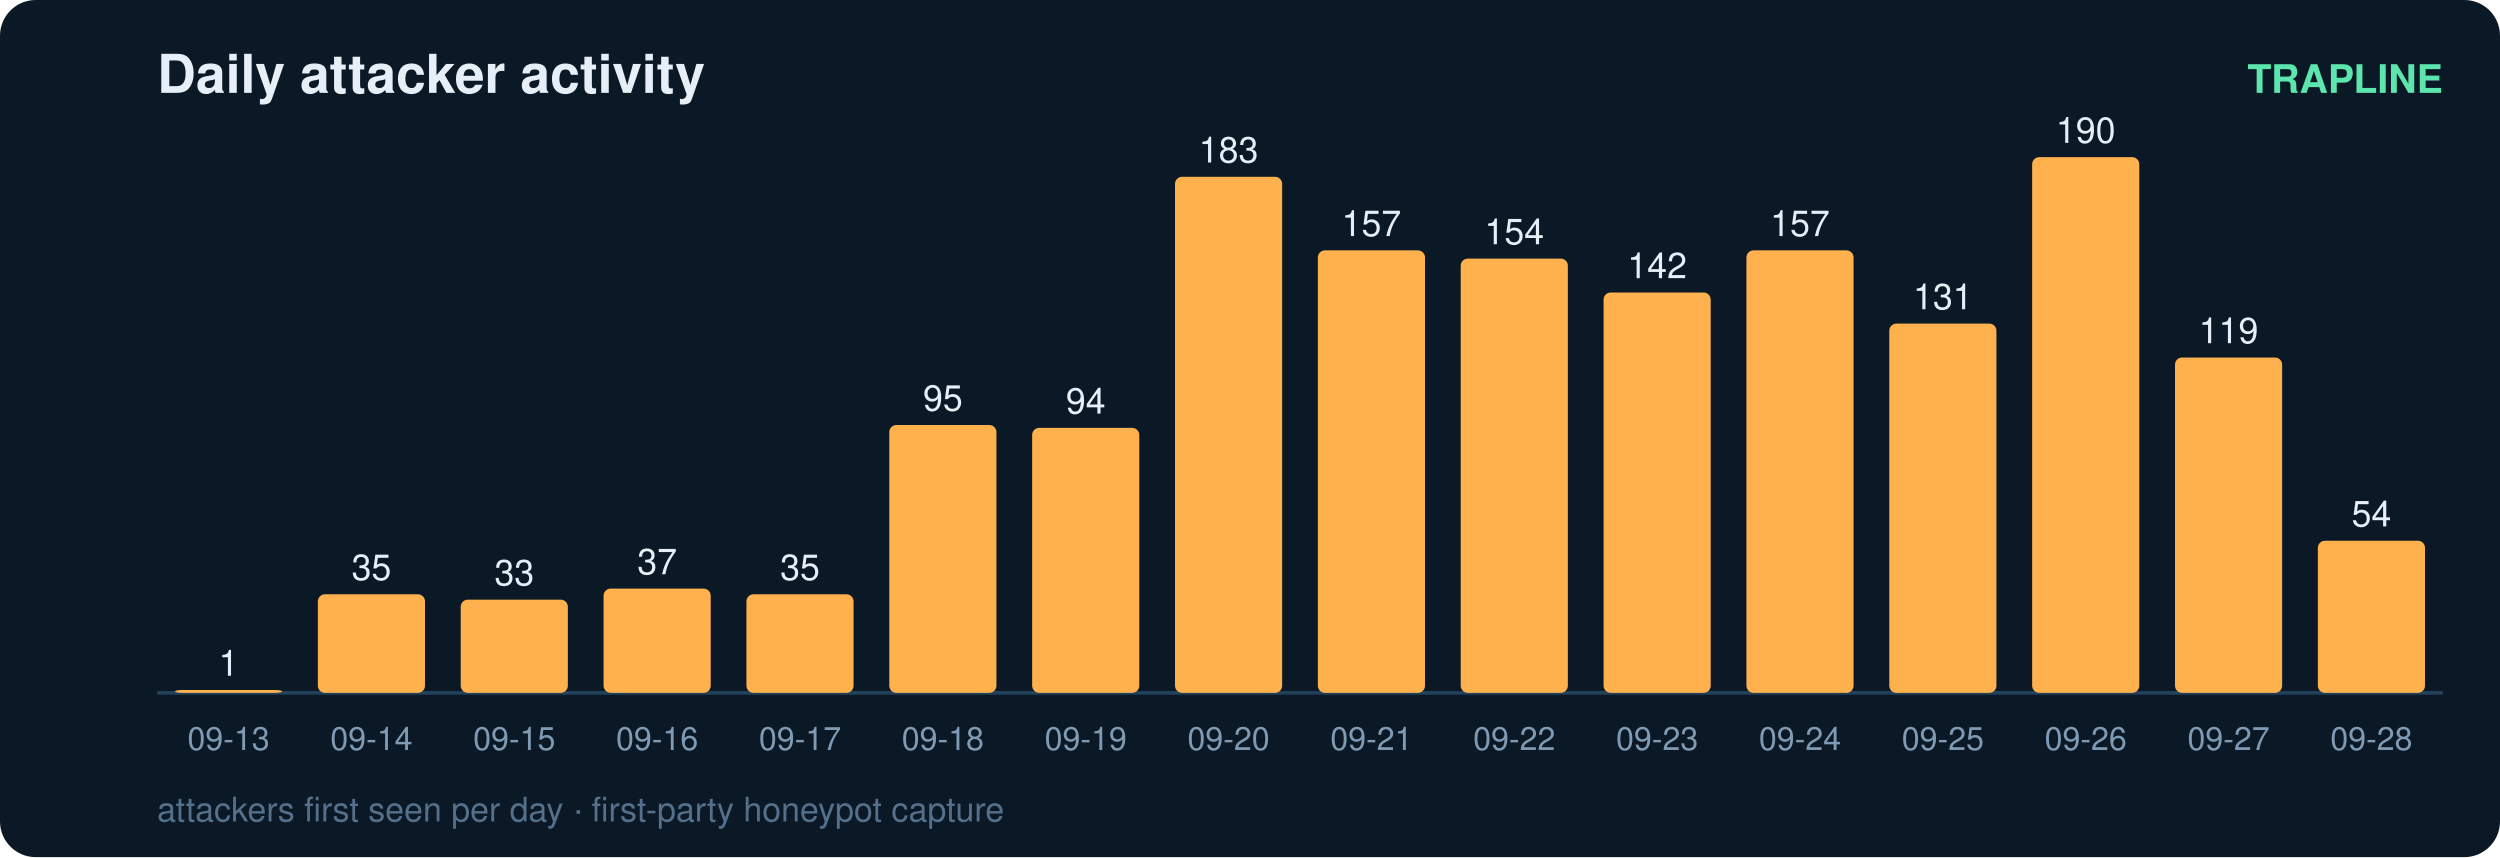
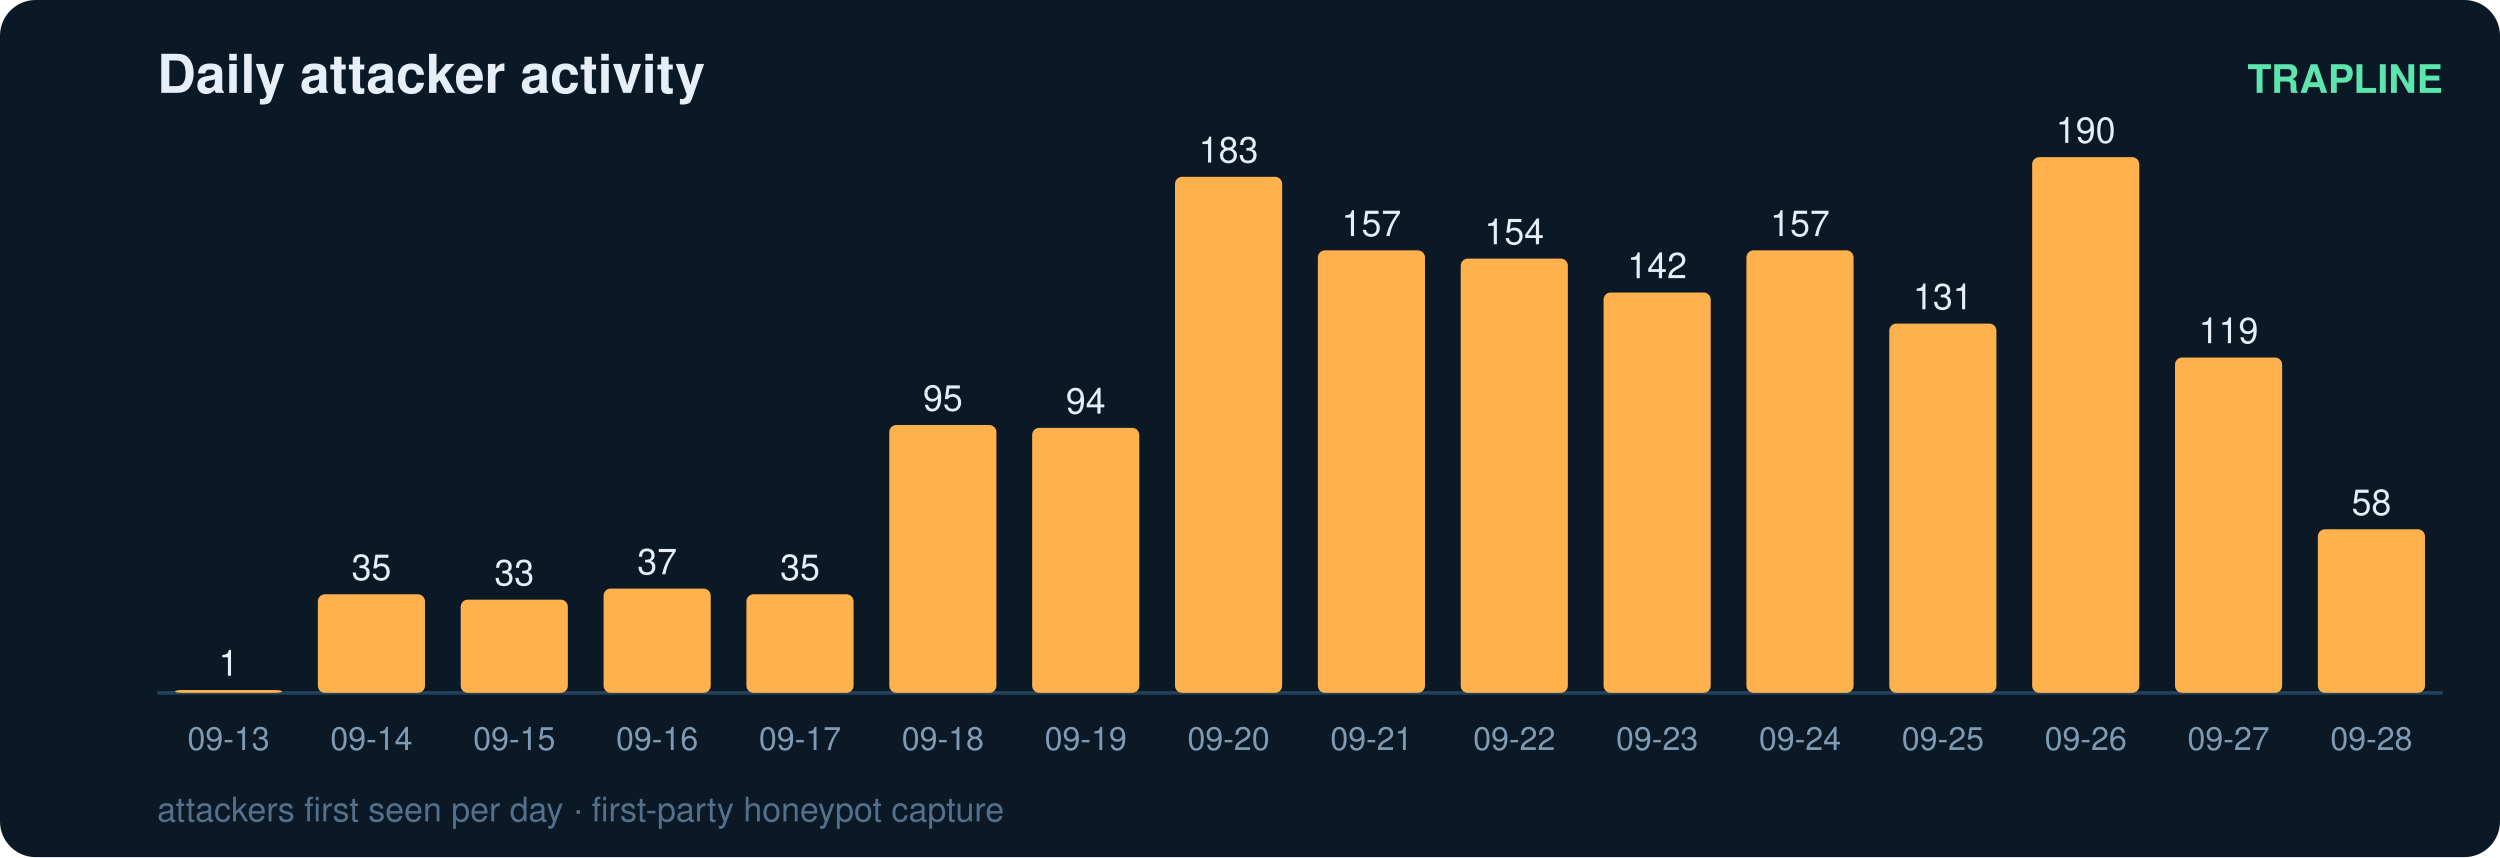
<svg xmlns="http://www.w3.org/2000/svg" width="700" height="240" viewBox="0 0 700 240" font-family="ui-sans-serif,Segoe UI,Helvetica,Arial">
  <rect width="700" height="240" rx="10" fill="#0b1826" />
  <text x="44" y="26" fill="#e6eff7" font-size="15" font-weight="700">Daily attacker activity</text>
  <text x="684" y="26" fill="#5ce6ad" font-size="11" text-anchor="end" font-weight="600">TRAPLINE</text>
  <line x1="44" y1="194" x2="684" y2="194" stroke="#22415a" stroke-width="1" />
  <rect x="49" y="193.2" width="30" height="0.8" rx="2" fill="#ffb14e" />
  <text x="64.0" y="189.2" fill="#e6eff7" font-size="10" text-anchor="middle" font-variant-numeric="tabular-nums">1</text>
  <text x="64.0" y="210.0" fill="#7f9bb3" font-size="9" text-anchor="middle">09-13</text>
  <rect x="89" y="166.4" width="30" height="27.6" rx="2" fill="#ffb14e" />
  <text x="104.0" y="162.4" fill="#e6eff7" font-size="10" text-anchor="middle" font-variant-numeric="tabular-nums">35</text>
  <text x="104.0" y="210.0" fill="#7f9bb3" font-size="9" text-anchor="middle">09-14</text>
  <rect x="129" y="167.9" width="30" height="26.1" rx="2" fill="#ffb14e" />
  <text x="144.0" y="163.9" fill="#e6eff7" font-size="10" text-anchor="middle" font-variant-numeric="tabular-nums">33</text>
  <text x="144.0" y="210.0" fill="#7f9bb3" font-size="9" text-anchor="middle">09-15</text>
  <rect x="169" y="164.8" width="30" height="29.2" rx="2" fill="#ffb14e" />
  <text x="184.0" y="160.8" fill="#e6eff7" font-size="10" text-anchor="middle" font-variant-numeric="tabular-nums">37</text>
  <text x="184.0" y="210.0" fill="#7f9bb3" font-size="9" text-anchor="middle">09-16</text>
  <rect x="209" y="166.4" width="30" height="27.6" rx="2" fill="#ffb14e" />
  <text x="224.0" y="162.4" fill="#e6eff7" font-size="10" text-anchor="middle" font-variant-numeric="tabular-nums">35</text>
  <text x="224.0" y="210.0" fill="#7f9bb3" font-size="9" text-anchor="middle">09-17</text>
  <rect x="249" y="119.0" width="30" height="75.0" rx="2" fill="#ffb14e" />
  <text x="264.0" y="115.0" fill="#e6eff7" font-size="10" text-anchor="middle" font-variant-numeric="tabular-nums">95</text>
  <text x="264.0" y="210.0" fill="#7f9bb3" font-size="9" text-anchor="middle">09-18</text>
  <rect x="289" y="119.8" width="30" height="74.2" rx="2" fill="#ffb14e" />
  <text x="304.0" y="115.8" fill="#e6eff7" font-size="10" text-anchor="middle" font-variant-numeric="tabular-nums">94</text>
  <text x="304.0" y="210.0" fill="#7f9bb3" font-size="9" text-anchor="middle">09-19</text>
  <rect x="329" y="49.5" width="30" height="144.5" rx="2" fill="#ffb14e" />
  <text x="344.0" y="45.5" fill="#e6eff7" font-size="10" text-anchor="middle" font-variant-numeric="tabular-nums">183</text>
  <text x="344.0" y="210.0" fill="#7f9bb3" font-size="9" text-anchor="middle">09-20</text>
  <rect x="369" y="70.1" width="30" height="123.9" rx="2" fill="#ffb14e" />
  <text x="384.0" y="66.1" fill="#e6eff7" font-size="10" text-anchor="middle" font-variant-numeric="tabular-nums">157</text>
  <text x="384.0" y="210.0" fill="#7f9bb3" font-size="9" text-anchor="middle">09-21</text>
  <rect x="409" y="72.4" width="30" height="121.6" rx="2" fill="#ffb14e" />
  <text x="424.0" y="68.4" fill="#e6eff7" font-size="10" text-anchor="middle" font-variant-numeric="tabular-nums">154</text>
  <text x="424.0" y="210.0" fill="#7f9bb3" font-size="9" text-anchor="middle">09-22</text>
  <rect x="449" y="81.9" width="30" height="112.1" rx="2" fill="#ffb14e" />
  <text x="464.0" y="77.9" fill="#e6eff7" font-size="10" text-anchor="middle" font-variant-numeric="tabular-nums">142</text>
  <text x="464.0" y="210.0" fill="#7f9bb3" font-size="9" text-anchor="middle">09-23</text>
  <rect x="489" y="70.1" width="30" height="123.9" rx="2" fill="#ffb14e" />
  <text x="504.0" y="66.1" fill="#e6eff7" font-size="10" text-anchor="middle" font-variant-numeric="tabular-nums">157</text>
  <text x="504.0" y="210.0" fill="#7f9bb3" font-size="9" text-anchor="middle">09-24</text>
  <rect x="529" y="90.6" width="30" height="103.4" rx="2" fill="#ffb14e" />
  <text x="544.0" y="86.6" fill="#e6eff7" font-size="10" text-anchor="middle" font-variant-numeric="tabular-nums">131</text>
  <text x="544.0" y="210.0" fill="#7f9bb3" font-size="9" text-anchor="middle">09-25</text>
  <rect x="569" y="44.0" width="30" height="150.0" rx="2" fill="#ffb14e" />
  <text x="584.0" y="40.0" fill="#e6eff7" font-size="10" text-anchor="middle" font-variant-numeric="tabular-nums">190</text>
  <text x="584.0" y="210.0" fill="#7f9bb3" font-size="9" text-anchor="middle">09-26</text>
  <rect x="609" y="100.1" width="30" height="93.9" rx="2" fill="#ffb14e" />
  <text x="624.0" y="96.1" fill="#e6eff7" font-size="10" text-anchor="middle" font-variant-numeric="tabular-nums">119</text>
  <text x="624.0" y="210.0" fill="#7f9bb3" font-size="9" text-anchor="middle">09-27</text>
-   <rect x="649" y="151.4" width="30" height="42.6" rx="2" fill="#ffb14e" />
-   <text x="664.0" y="147.4" fill="#e6eff7" font-size="10" text-anchor="middle" font-variant-numeric="tabular-nums">54</text>
+   <rect x="649" y="148.2" width="30" height="45.8" rx="2" fill="#ffb14e" />
+   <text x="664.0" y="144.2" fill="#e6eff7" font-size="10" text-anchor="middle" font-variant-numeric="tabular-nums">58</text>
  <text x="664.0" y="210.0" fill="#7f9bb3" font-size="9" text-anchor="middle">09-28</text>
  <text x="44" y="230" fill="#54708a" font-size="9.5">attackers first seen per day · first-party honeypot capture</text>
</svg>
